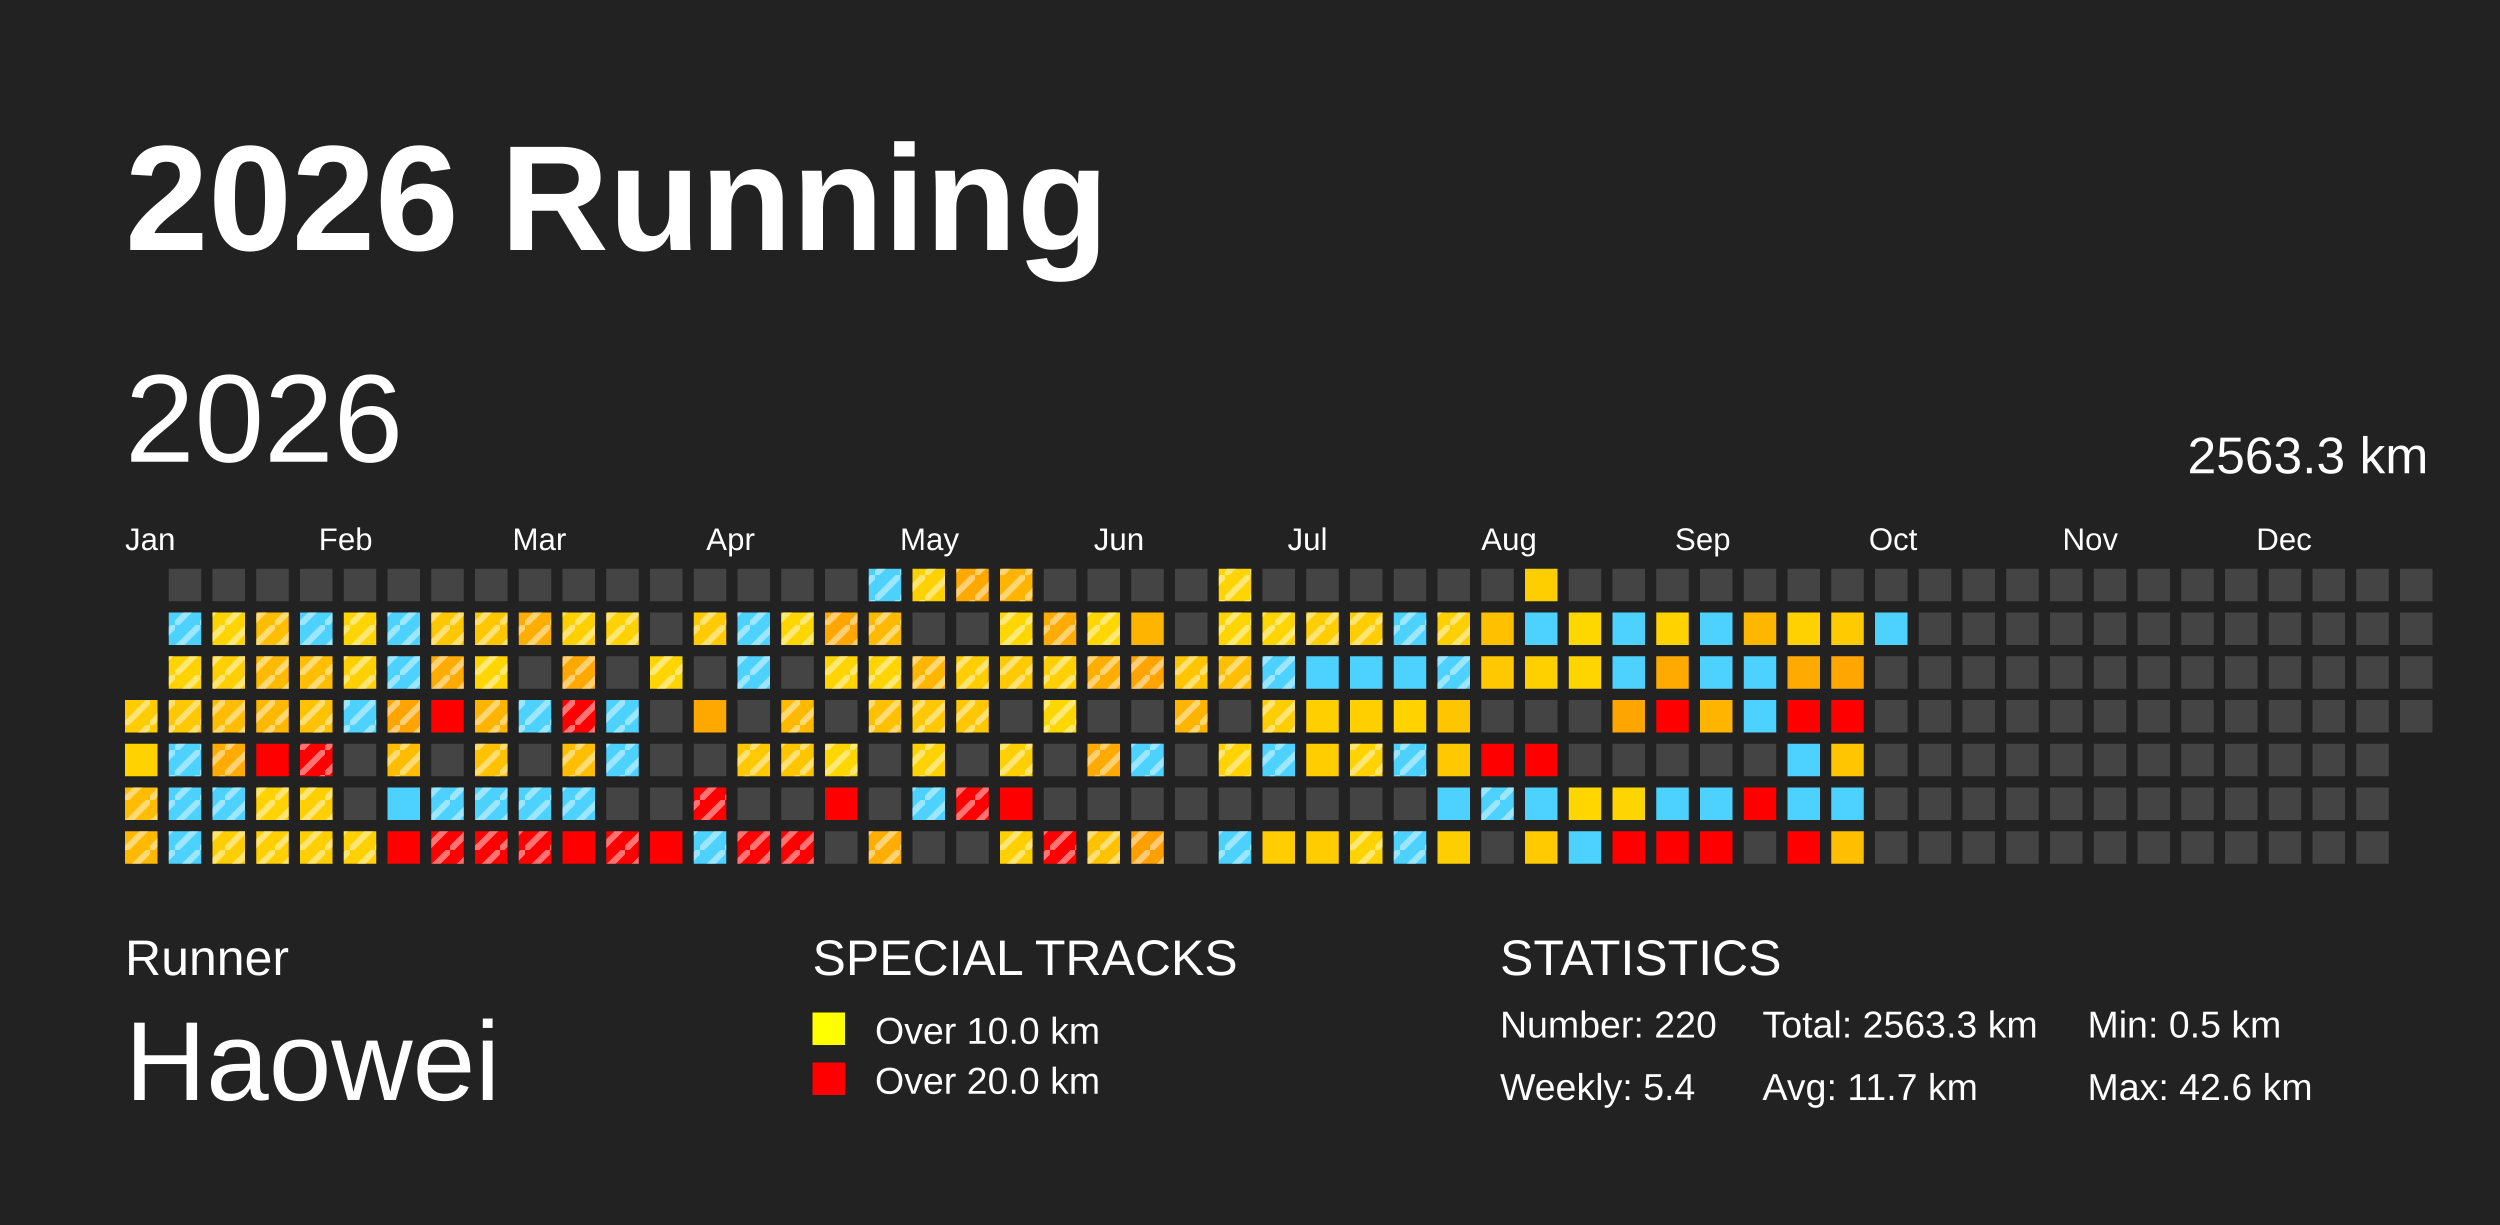
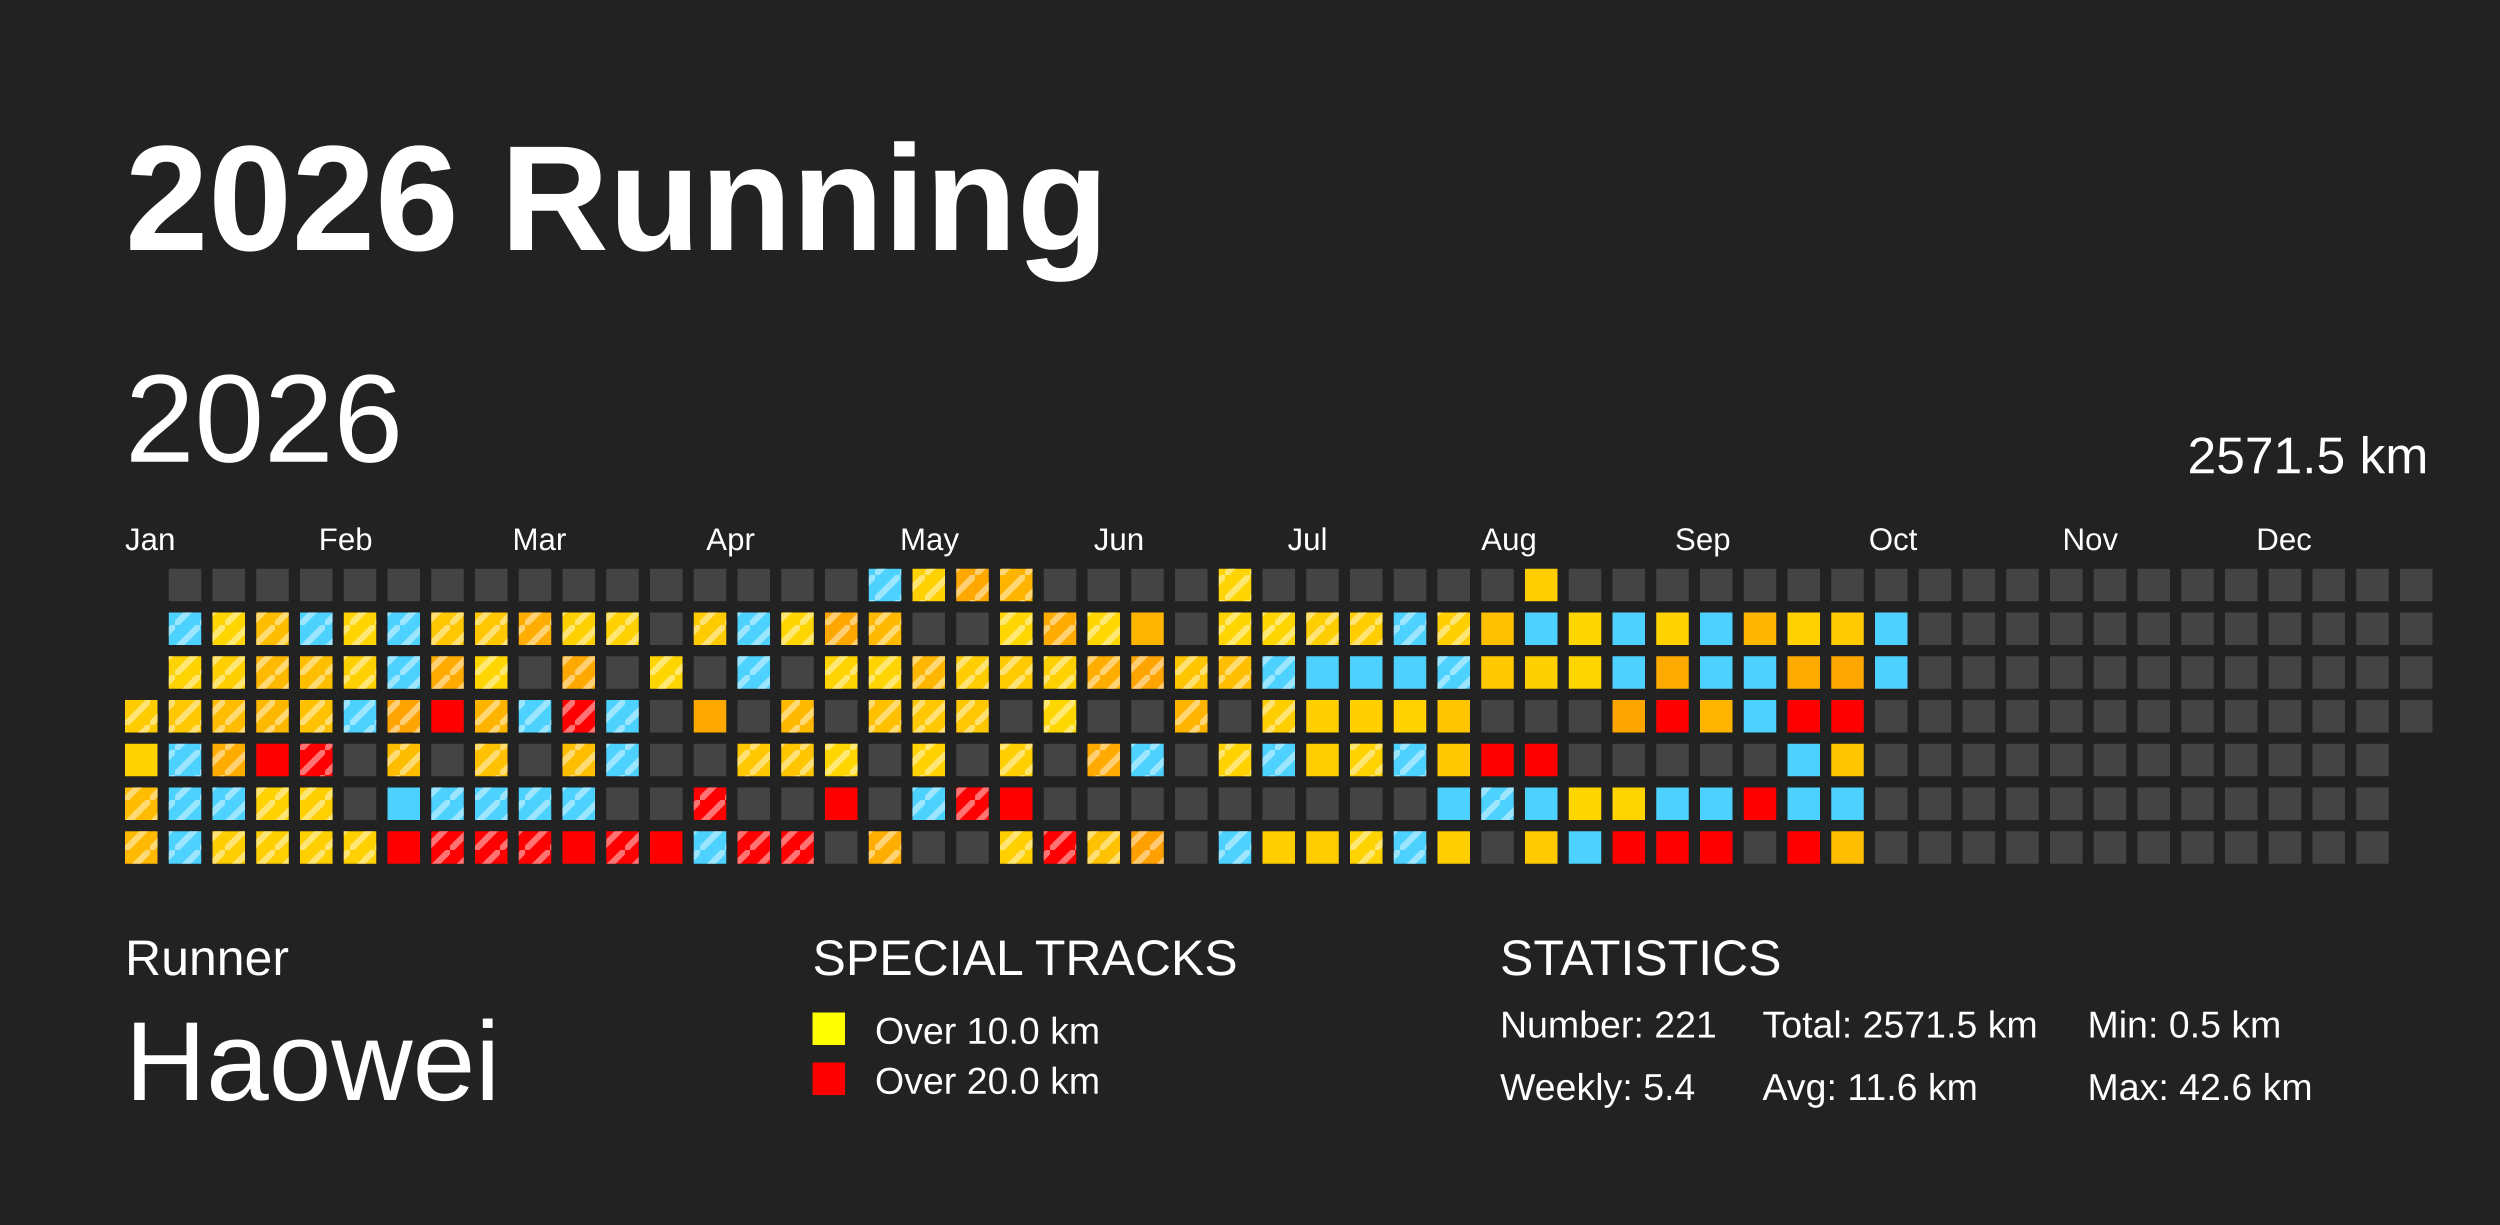
<svg xmlns="http://www.w3.org/2000/svg" baseProfile="full" height="98mm" version="1.1" viewBox="0,0,200,98" width="200mm">
  <defs>
    <pattern height="2" id="indoor-stripe" patternUnits="userSpaceOnUse" width="2">
      <line stroke="white" stroke-opacity="0.45" stroke-width="0.5" x1="0" x2="2" y1="2" y2="0" />
    </pattern>
  </defs>
  <rect fill="#222222" height="98" width="200" x="0" y="0" />
  <text fill="#FFFFFF" style="font-size:12px; font-family:Arial; font-weight:bold;" x="10" y="20">2026 Running</text>
  <text fill="#FFFFFF" style="font-size:4px; font-family:Arial" x="10" y="78">Runner</text>
  <text fill="#FFFFFF" style="font-size:9px; font-family:Arial" x="10" y="88">Haowei</text>
  <text fill="#FFFFFF" style="font-size:4px; font-family:Arial" x="65" y="78">SPECIAL TRACKS</text>
  <rect fill="yellow" height="2.6" width="2.6" x="65" y="81" />
  <text fill="#FFFFFF" style="font-size:3px; font-family:Arial" x="70" y="83.5">Over 10.0 km</text>
  <rect fill="red" height="2.6" width="2.6" x="65" y="85" />
  <text fill="#FFFFFF" style="font-size:3px; font-family:Arial" x="70" y="87.5">Over 20.0 km</text>
  <text fill="#FFFFFF" style="font-size:4px; font-family:Arial" x="120" y="78">STATISTICS</text>
-   <text fill="#FFFFFF" style="font-size:3px; font-family:Arial" x="120" y="83">Number: 220</text>
+   <text fill="#FFFFFF" style="font-size:3px; font-family:Arial" x="120" y="83">Number: 221</text>
  <text fill="#FFFFFF" style="font-size:3px; font-family:Arial" x="120" y="88">Weekly: 5.4</text>
-   <text fill="#FFFFFF" style="font-size:3px; font-family:Arial" x="141" y="83">Total: 2563.3 km</text>
-   <text fill="#FFFFFF" style="font-size:3px; font-family:Arial" x="141" y="88">Avg: 11.7 km</text>
+   <text fill="#FFFFFF" style="font-size:3px; font-family:Arial" x="141" y="83">Total: 2571.5 km</text>
+   <text fill="#FFFFFF" style="font-size:3px; font-family:Arial" x="141" y="88">Avg: 11.6 km</text>
  <text fill="#FFFFFF" style="font-size:3px; font-family:Arial" x="167" y="83">Min: 0.5 km</text>
  <text fill="#FFFFFF" style="font-size:3px; font-family:Arial" x="167" y="88">Max: 42.6 km</text>
  <text dominant-baseline="hanging" fill="#FFFFFF" style="font-size:10.0px; font-family:Arial;" x="10" y="30">2026</text>
-   <text dominant-baseline="hanging" fill="#FFFFFF" style="font-size:4.125px; font-family:Arial;" x="175" y="35">2563.3 km</text>
+   <text dominant-baseline="hanging" fill="#FFFFFF" style="font-size:4.125px; font-family:Arial;" x="175" y="35">2571.5 km</text>
  <text fill="#FFFFFF" style="font-size:2.5px; font-family:Arial" x="10.0" y="44">Jan</text>
  <text fill="#FFFFFF" style="font-size:2.5px; font-family:Arial" x="25.5" y="44">Feb</text>
  <text fill="#FFFFFF" style="font-size:2.5px; font-family:Arial" x="41.0" y="44">Mar</text>
  <text fill="#FFFFFF" style="font-size:2.5px; font-family:Arial" x="56.5" y="44">Apr</text>
  <text fill="#FFFFFF" style="font-size:2.5px; font-family:Arial" x="72.0" y="44">May</text>
  <text fill="#FFFFFF" style="font-size:2.5px; font-family:Arial" x="87.5" y="44">Jun</text>
  <text fill="#FFFFFF" style="font-size:2.5px; font-family:Arial" x="103.0" y="44">Jul</text>
  <text fill="#FFFFFF" style="font-size:2.5px; font-family:Arial" x="118.5" y="44">Aug</text>
  <text fill="#FFFFFF" style="font-size:2.5px; font-family:Arial" x="134.0" y="44">Sep</text>
  <text fill="#FFFFFF" style="font-size:2.5px; font-family:Arial" x="149.5" y="44">Oct</text>
  <text fill="#FFFFFF" style="font-size:2.5px; font-family:Arial" x="165.0" y="44">Nov</text>
  <text fill="#FFFFFF" style="font-size:2.5px; font-family:Arial" x="180.5" y="44">Dec</text>
  <rect fill="#ffcc00" height="2.6" width="2.6" x="10.0" y="56.0" />
  <rect fill="url(#indoor-stripe)" height="2.6" style="pointer-events: none;" width="2.6" x="10.0" y="56.0" />
  <rect fill="#ffd200" height="2.6" width="2.6" x="10.0" y="59.5" />
  <rect fill="#ffbc00" height="2.6" width="2.6" x="10.0" y="63.0" />
  <rect fill="url(#indoor-stripe)" height="2.6" style="pointer-events: none;" width="2.6" x="10.0" y="63.0" />
  <rect fill="#ffb900" height="2.6" width="2.6" x="10.0" y="66.5" />
  <rect fill="url(#indoor-stripe)" height="2.6" style="pointer-events: none;" width="2.6" x="10.0" y="66.5" />
  <rect fill="#444444" height="2.6" width="2.6" x="13.5" y="45.5" />
  <rect fill="#4dd2ff" height="2.6" width="2.6" x="13.5" y="49.0" />
  <rect fill="url(#indoor-stripe)" height="2.6" style="pointer-events: none;" width="2.6" x="13.5" y="49.0" />
  <rect fill="#ffd300" height="2.6" width="2.6" x="13.5" y="52.5" />
  <rect fill="url(#indoor-stripe)" height="2.6" style="pointer-events: none;" width="2.6" x="13.5" y="52.5" />
  <rect fill="#ffc800" height="2.6" width="2.6" x="13.5" y="56.0" />
  <rect fill="url(#indoor-stripe)" height="2.6" style="pointer-events: none;" width="2.6" x="13.5" y="56.0" />
  <rect fill="#4dd2ff" height="2.6" width="2.6" x="13.5" y="59.5" />
  <rect fill="url(#indoor-stripe)" height="2.6" style="pointer-events: none;" width="2.6" x="13.5" y="59.5" />
  <rect fill="#4dd2ff" height="2.6" width="2.6" x="13.5" y="63.0" />
  <rect fill="url(#indoor-stripe)" height="2.6" style="pointer-events: none;" width="2.6" x="13.5" y="63.0" />
  <rect fill="#4dd2ff" height="2.6" width="2.6" x="13.5" y="66.5" />
  <rect fill="url(#indoor-stripe)" height="2.6" style="pointer-events: none;" width="2.6" x="13.5" y="66.5" />
  <rect fill="#444444" height="2.6" width="2.6" x="17.0" y="45.5" />
  <rect fill="#ffd500" height="2.6" width="2.6" x="17.0" y="49.0" />
  <rect fill="url(#indoor-stripe)" height="2.6" style="pointer-events: none;" width="2.6" x="17.0" y="49.0" />
  <rect fill="#ffcf00" height="2.6" width="2.6" x="17.0" y="52.5" />
  <rect fill="url(#indoor-stripe)" height="2.6" style="pointer-events: none;" width="2.6" x="17.0" y="52.5" />
  <rect fill="#ffbc00" height="2.6" width="2.6" x="17.0" y="56.0" />
  <rect fill="url(#indoor-stripe)" height="2.6" style="pointer-events: none;" width="2.6" x="17.0" y="56.0" />
  <rect fill="#ffab00" height="2.6" width="2.6" x="17.0" y="59.5" />
  <rect fill="url(#indoor-stripe)" height="2.6" style="pointer-events: none;" width="2.6" x="17.0" y="59.5" />
  <rect fill="#4dd2ff" height="2.6" width="2.6" x="17.0" y="63.0" />
  <rect fill="url(#indoor-stripe)" height="2.6" style="pointer-events: none;" width="2.6" x="17.0" y="63.0" />
  <rect fill="#ffce00" height="2.6" width="2.6" x="17.0" y="66.5" />
  <rect fill="url(#indoor-stripe)" height="2.6" style="pointer-events: none;" width="2.6" x="17.0" y="66.5" />
  <rect fill="#444444" height="2.6" width="2.6" x="20.5" y="45.5" />
  <rect fill="#ffbd00" height="2.6" width="2.6" x="20.5" y="49.0" />
  <rect fill="url(#indoor-stripe)" height="2.6" style="pointer-events: none;" width="2.6" x="20.5" y="49.0" />
  <rect fill="#ffb900" height="2.6" width="2.6" x="20.5" y="52.5" />
  <rect fill="url(#indoor-stripe)" height="2.6" style="pointer-events: none;" width="2.6" x="20.5" y="52.5" />
  <rect fill="#ffb800" height="2.6" width="2.6" x="20.5" y="56.0" />
  <rect fill="url(#indoor-stripe)" height="2.6" style="pointer-events: none;" width="2.6" x="20.5" y="56.0" />
  <rect fill="red" height="2.6" width="2.6" x="20.5" y="59.5" />
  <rect fill="#ffd200" height="2.6" width="2.6" x="20.5" y="63.0" />
  <rect fill="url(#indoor-stripe)" height="2.6" style="pointer-events: none;" width="2.6" x="20.5" y="63.0" />
  <rect fill="#ffcf00" height="2.6" width="2.6" x="20.5" y="66.5" />
  <rect fill="url(#indoor-stripe)" height="2.6" style="pointer-events: none;" width="2.6" x="20.5" y="66.5" />
  <rect fill="#444444" height="2.6" width="2.6" x="24.0" y="45.5" />
  <rect fill="#4dd2ff" height="2.6" width="2.6" x="24.0" y="49.0" />
  <rect fill="url(#indoor-stripe)" height="2.6" style="pointer-events: none;" width="2.6" x="24.0" y="49.0" />
  <rect fill="#ffbf00" height="2.6" width="2.6" x="24.0" y="52.5" />
  <rect fill="url(#indoor-stripe)" height="2.6" style="pointer-events: none;" width="2.6" x="24.0" y="52.5" />
  <rect fill="#ffc200" height="2.6" width="2.6" x="24.0" y="56.0" />
  <rect fill="url(#indoor-stripe)" height="2.6" style="pointer-events: none;" width="2.6" x="24.0" y="56.0" />
  <rect fill="red" height="2.6" width="2.6" x="24.0" y="59.5" />
  <rect fill="url(#indoor-stripe)" height="2.6" style="pointer-events: none;" width="2.6" x="24.0" y="59.5" />
  <rect fill="#ffcf00" height="2.6" width="2.6" x="24.0" y="63.0" />
  <rect fill="url(#indoor-stripe)" height="2.6" style="pointer-events: none;" width="2.6" x="24.0" y="63.0" />
  <rect fill="#ffcf00" height="2.6" width="2.6" x="24.0" y="66.5" />
  <rect fill="url(#indoor-stripe)" height="2.6" style="pointer-events: none;" width="2.6" x="24.0" y="66.5" />
  <rect fill="#444444" height="2.6" width="2.6" x="27.5" y="45.5" />
  <rect fill="#ffd400" height="2.6" width="2.6" x="27.5" y="49.0" />
  <rect fill="url(#indoor-stripe)" height="2.6" style="pointer-events: none;" width="2.6" x="27.5" y="49.0" />
  <rect fill="#ffd000" height="2.6" width="2.6" x="27.5" y="52.5" />
  <rect fill="url(#indoor-stripe)" height="2.6" style="pointer-events: none;" width="2.6" x="27.5" y="52.5" />
  <rect fill="#4dd2ff" height="2.6" width="2.6" x="27.5" y="56.0" />
  <rect fill="url(#indoor-stripe)" height="2.6" style="pointer-events: none;" width="2.6" x="27.5" y="56.0" />
  <rect fill="#444444" height="2.6" width="2.6" x="27.5" y="59.5" />
  <rect fill="#444444" height="2.6" width="2.6" x="27.5" y="63.0" />
  <rect fill="#ffd100" height="2.6" width="2.6" x="27.5" y="66.5" />
  <rect fill="url(#indoor-stripe)" height="2.6" style="pointer-events: none;" width="2.6" x="27.5" y="66.5" />
  <rect fill="#444444" height="2.6" width="2.6" x="31.0" y="45.5" />
  <rect fill="#4dd2ff" height="2.6" width="2.6" x="31.0" y="49.0" />
  <rect fill="url(#indoor-stripe)" height="2.6" style="pointer-events: none;" width="2.6" x="31.0" y="49.0" />
  <rect fill="#4dd2ff" height="2.6" width="2.6" x="31.0" y="52.5" />
  <rect fill="url(#indoor-stripe)" height="2.6" style="pointer-events: none;" width="2.6" x="31.0" y="52.5" />
  <rect fill="#ffa400" height="2.6" width="2.6" x="31.0" y="56.0" />
  <rect fill="url(#indoor-stripe)" height="2.6" style="pointer-events: none;" width="2.6" x="31.0" y="56.0" />
  <rect fill="#ffbd00" height="2.6" width="2.6" x="31.0" y="59.5" />
  <rect fill="url(#indoor-stripe)" height="2.6" style="pointer-events: none;" width="2.6" x="31.0" y="59.5" />
  <rect fill="#4dd2ff" height="2.6" width="2.6" x="31.0" y="63.0" />
  <rect fill="red" height="2.6" width="2.6" x="31.0" y="66.5" />
  <rect fill="#444444" height="2.6" width="2.6" x="34.5" y="45.5" />
  <rect fill="#ffc700" height="2.6" width="2.6" x="34.5" y="49.0" />
  <rect fill="url(#indoor-stripe)" height="2.6" style="pointer-events: none;" width="2.6" x="34.5" y="49.0" />
  <rect fill="#ffab00" height="2.6" width="2.6" x="34.5" y="52.5" />
  <rect fill="url(#indoor-stripe)" height="2.6" style="pointer-events: none;" width="2.6" x="34.5" y="52.5" />
  <rect fill="red" height="2.6" width="2.6" x="34.5" y="56.0" />
  <rect fill="#444444" height="2.6" width="2.6" x="34.5" y="59.5" />
  <rect fill="#4dd2ff" height="2.6" width="2.6" x="34.5" y="63.0" />
  <rect fill="url(#indoor-stripe)" height="2.6" style="pointer-events: none;" width="2.6" x="34.5" y="63.0" />
  <rect fill="red" height="2.6" width="2.6" x="34.5" y="66.5" />
  <rect fill="url(#indoor-stripe)" height="2.6" style="pointer-events: none;" width="2.6" x="34.5" y="66.5" />
  <rect fill="#444444" height="2.6" width="2.6" x="38.0" y="45.5" />
  <rect fill="#ffc700" height="2.6" width="2.6" x="38.0" y="49.0" />
  <rect fill="url(#indoor-stripe)" height="2.6" style="pointer-events: none;" width="2.6" x="38.0" y="49.0" />
  <rect fill="#ffd600" height="2.6" width="2.6" x="38.0" y="52.5" />
  <rect fill="url(#indoor-stripe)" height="2.6" style="pointer-events: none;" width="2.6" x="38.0" y="52.5" />
  <rect fill="#ffb400" height="2.6" width="2.6" x="38.0" y="56.0" />
  <rect fill="url(#indoor-stripe)" height="2.6" style="pointer-events: none;" width="2.6" x="38.0" y="56.0" />
  <rect fill="#ffc100" height="2.6" width="2.6" x="38.0" y="59.5" />
  <rect fill="url(#indoor-stripe)" height="2.6" style="pointer-events: none;" width="2.6" x="38.0" y="59.5" />
  <rect fill="#4dd2ff" height="2.6" width="2.6" x="38.0" y="63.0" />
  <rect fill="url(#indoor-stripe)" height="2.6" style="pointer-events: none;" width="2.6" x="38.0" y="63.0" />
  <rect fill="red" height="2.6" width="2.6" x="38.0" y="66.5" />
  <rect fill="url(#indoor-stripe)" height="2.6" style="pointer-events: none;" width="2.6" x="38.0" y="66.5" />
  <rect fill="#444444" height="2.6" width="2.6" x="41.5" y="45.5" />
  <rect fill="#ffad00" height="2.6" width="2.6" x="41.5" y="49.0" />
  <rect fill="url(#indoor-stripe)" height="2.6" style="pointer-events: none;" width="2.6" x="41.5" y="49.0" />
  <rect fill="#444444" height="2.6" width="2.6" x="41.5" y="52.5" />
  <rect fill="#4dd2ff" height="2.6" width="2.6" x="41.5" y="56.0" />
  <rect fill="url(#indoor-stripe)" height="2.6" style="pointer-events: none;" width="2.6" x="41.5" y="56.0" />
  <rect fill="#444444" height="2.6" width="2.6" x="41.5" y="59.5" />
  <rect fill="#4dd2ff" height="2.6" width="2.6" x="41.5" y="63.0" />
  <rect fill="url(#indoor-stripe)" height="2.6" style="pointer-events: none;" width="2.6" x="41.5" y="63.0" />
  <rect fill="red" height="2.6" width="2.6" x="41.5" y="66.5" />
  <rect fill="url(#indoor-stripe)" height="2.6" style="pointer-events: none;" width="2.6" x="41.5" y="66.5" />
  <rect fill="#444444" height="2.6" width="2.6" x="45.0" y="45.5" />
  <rect fill="#ffd000" height="2.6" width="2.6" x="45.0" y="49.0" />
  <rect fill="url(#indoor-stripe)" height="2.6" style="pointer-events: none;" width="2.6" x="45.0" y="49.0" />
  <rect fill="#ffa900" height="2.6" width="2.6" x="45.0" y="52.5" />
  <rect fill="url(#indoor-stripe)" height="2.6" style="pointer-events: none;" width="2.6" x="45.0" y="52.5" />
  <rect fill="red" height="2.6" width="2.6" x="45.0" y="56.0" />
  <rect fill="url(#indoor-stripe)" height="2.6" style="pointer-events: none;" width="2.6" x="45.0" y="56.0" />
  <rect fill="#ffbf00" height="2.6" width="2.6" x="45.0" y="59.5" />
  <rect fill="url(#indoor-stripe)" height="2.6" style="pointer-events: none;" width="2.6" x="45.0" y="59.5" />
  <rect fill="#4dd2ff" height="2.6" width="2.6" x="45.0" y="63.0" />
  <rect fill="url(#indoor-stripe)" height="2.6" style="pointer-events: none;" width="2.6" x="45.0" y="63.0" />
  <rect fill="red" height="2.6" width="2.6" x="45.0" y="66.5" />
  <rect fill="#444444" height="2.6" width="2.6" x="48.5" y="45.5" />
  <rect fill="#ffd100" height="2.6" width="2.6" x="48.5" y="49.0" />
  <rect fill="url(#indoor-stripe)" height="2.6" style="pointer-events: none;" width="2.6" x="48.5" y="49.0" />
  <rect fill="#444444" height="2.6" width="2.6" x="48.5" y="52.5" />
  <rect fill="#4dd2ff" height="2.6" width="2.6" x="48.5" y="56.0" />
  <rect fill="url(#indoor-stripe)" height="2.6" style="pointer-events: none;" width="2.6" x="48.5" y="56.0" />
  <rect fill="#4dd2ff" height="2.6" width="2.6" x="48.5" y="59.5" />
  <rect fill="url(#indoor-stripe)" height="2.6" style="pointer-events: none;" width="2.6" x="48.5" y="59.5" />
  <rect fill="#444444" height="2.6" width="2.6" x="48.5" y="63.0" />
  <rect fill="red" height="2.6" width="2.6" x="48.5" y="66.5" />
  <rect fill="url(#indoor-stripe)" height="2.6" style="pointer-events: none;" width="2.6" x="48.5" y="66.5" />
  <rect fill="#444444" height="2.6" width="2.6" x="52.0" y="45.5" />
  <rect fill="#444444" height="2.6" width="2.6" x="52.0" y="49.0" />
  <rect fill="#ffd500" height="2.6" width="2.6" x="52.0" y="52.5" />
  <rect fill="url(#indoor-stripe)" height="2.6" style="pointer-events: none;" width="2.6" x="52.0" y="52.5" />
  <rect fill="#444444" height="2.6" width="2.6" x="52.0" y="56.0" />
  <rect fill="#444444" height="2.6" width="2.6" x="52.0" y="59.5" />
  <rect fill="#444444" height="2.6" width="2.6" x="52.0" y="63.0" />
  <rect fill="red" height="2.6" width="2.6" x="52.0" y="66.5" />
  <rect fill="#444444" height="2.6" width="2.6" x="55.5" y="45.5" />
  <rect fill="#ffcb00" height="2.6" width="2.6" x="55.5" y="49.0" />
  <rect fill="url(#indoor-stripe)" height="2.6" style="pointer-events: none;" width="2.6" x="55.5" y="49.0" />
  <rect fill="#444444" height="2.6" width="2.6" x="55.5" y="52.5" />
  <rect fill="#ffa900" height="2.6" width="2.6" x="55.5" y="56.0" />
  <rect fill="#444444" height="2.6" width="2.6" x="55.5" y="59.5" />
  <rect fill="red" height="2.6" width="2.6" x="55.5" y="63.0" />
  <rect fill="url(#indoor-stripe)" height="2.6" style="pointer-events: none;" width="2.6" x="55.5" y="63.0" />
  <rect fill="#4dd2ff" height="2.6" width="2.6" x="55.5" y="66.5" />
  <rect fill="url(#indoor-stripe)" height="2.6" style="pointer-events: none;" width="2.6" x="55.5" y="66.5" />
  <rect fill="#444444" height="2.6" width="2.6" x="59.0" y="45.5" />
  <rect fill="#4dd2ff" height="2.6" width="2.6" x="59.0" y="49.0" />
  <rect fill="url(#indoor-stripe)" height="2.6" style="pointer-events: none;" width="2.6" x="59.0" y="49.0" />
  <rect fill="#4dd2ff" height="2.6" width="2.6" x="59.0" y="52.5" />
  <rect fill="url(#indoor-stripe)" height="2.6" style="pointer-events: none;" width="2.6" x="59.0" y="52.5" />
  <rect fill="#444444" height="2.6" width="2.6" x="59.0" y="56.0" />
  <rect fill="#ffc800" height="2.6" width="2.6" x="59.0" y="59.5" />
  <rect fill="url(#indoor-stripe)" height="2.6" style="pointer-events: none;" width="2.6" x="59.0" y="59.5" />
  <rect fill="#444444" height="2.6" width="2.6" x="59.0" y="63.0" />
  <rect fill="red" height="2.6" width="2.6" x="59.0" y="66.5" />
  <rect fill="url(#indoor-stripe)" height="2.6" style="pointer-events: none;" width="2.6" x="59.0" y="66.5" />
  <rect fill="#444444" height="2.6" width="2.6" x="62.5" y="45.5" />
  <rect fill="#ffd600" height="2.6" width="2.6" x="62.5" y="49.0" />
  <rect fill="url(#indoor-stripe)" height="2.6" style="pointer-events: none;" width="2.6" x="62.5" y="49.0" />
  <rect fill="#444444" height="2.6" width="2.6" x="62.5" y="52.5" />
  <rect fill="#ffba00" height="2.6" width="2.6" x="62.5" y="56.0" />
  <rect fill="url(#indoor-stripe)" height="2.6" style="pointer-events: none;" width="2.6" x="62.5" y="56.0" />
  <rect fill="#ffc600" height="2.6" width="2.6" x="62.5" y="59.5" />
  <rect fill="url(#indoor-stripe)" height="2.6" style="pointer-events: none;" width="2.6" x="62.5" y="59.5" />
  <rect fill="#444444" height="2.6" width="2.6" x="62.5" y="63.0" />
  <rect fill="red" height="2.6" width="2.6" x="62.5" y="66.5" />
  <rect fill="url(#indoor-stripe)" height="2.6" style="pointer-events: none;" width="2.6" x="62.5" y="66.5" />
  <rect fill="#444444" height="2.6" width="2.6" x="66.0" y="45.5" />
  <rect fill="#ffa600" height="2.6" width="2.6" x="66.0" y="49.0" />
  <rect fill="url(#indoor-stripe)" height="2.6" style="pointer-events: none;" width="2.6" x="66.0" y="49.0" />
  <rect fill="#ffd400" height="2.6" width="2.6" x="66.0" y="52.5" />
  <rect fill="url(#indoor-stripe)" height="2.6" style="pointer-events: none;" width="2.6" x="66.0" y="52.5" />
  <rect fill="#444444" height="2.6" width="2.6" x="66.0" y="56.0" />
  <rect fill="#ffd600" height="2.6" width="2.6" x="66.0" y="59.5" />
  <rect fill="url(#indoor-stripe)" height="2.6" style="pointer-events: none;" width="2.6" x="66.0" y="59.5" />
  <rect fill="red" height="2.6" width="2.6" x="66.0" y="63.0" />
  <rect fill="#444444" height="2.6" width="2.6" x="66.0" y="66.5" />
  <rect fill="#4dd2ff" height="2.6" width="2.6" x="69.5" y="45.5" />
  <rect fill="url(#indoor-stripe)" height="2.6" style="pointer-events: none;" width="2.6" x="69.5" y="45.5" />
  <rect fill="#ffb900" height="2.6" width="2.6" x="69.5" y="49.0" />
  <rect fill="url(#indoor-stripe)" height="2.6" style="pointer-events: none;" width="2.6" x="69.5" y="49.0" />
  <rect fill="#ffd400" height="2.6" width="2.6" x="69.5" y="52.5" />
  <rect fill="url(#indoor-stripe)" height="2.6" style="pointer-events: none;" width="2.6" x="69.5" y="52.5" />
  <rect fill="#ffc000" height="2.6" width="2.6" x="69.5" y="56.0" />
  <rect fill="url(#indoor-stripe)" height="2.6" style="pointer-events: none;" width="2.6" x="69.5" y="56.0" />
  <rect fill="#444444" height="2.6" width="2.6" x="69.5" y="59.5" />
  <rect fill="#444444" height="2.6" width="2.6" x="69.5" y="63.0" />
  <rect fill="#ffad00" height="2.6" width="2.6" x="69.5" y="66.5" />
  <rect fill="url(#indoor-stripe)" height="2.6" style="pointer-events: none;" width="2.6" x="69.5" y="66.5" />
  <rect fill="#ffd100" height="2.6" width="2.6" x="73.0" y="45.5" />
  <rect fill="url(#indoor-stripe)" height="2.6" style="pointer-events: none;" width="2.6" x="73.0" y="45.5" />
  <rect fill="#444444" height="2.6" width="2.6" x="73.0" y="49.0" />
  <rect fill="#ffb600" height="2.6" width="2.6" x="73.0" y="52.5" />
  <rect fill="url(#indoor-stripe)" height="2.6" style="pointer-events: none;" width="2.6" x="73.0" y="52.5" />
  <rect fill="#ffc800" height="2.6" width="2.6" x="73.0" y="56.0" />
  <rect fill="url(#indoor-stripe)" height="2.6" style="pointer-events: none;" width="2.6" x="73.0" y="56.0" />
  <rect fill="#ffd200" height="2.6" width="2.6" x="73.0" y="59.5" />
  <rect fill="url(#indoor-stripe)" height="2.6" style="pointer-events: none;" width="2.6" x="73.0" y="59.5" />
  <rect fill="#4dd2ff" height="2.6" width="2.6" x="73.0" y="63.0" />
  <rect fill="url(#indoor-stripe)" height="2.6" style="pointer-events: none;" width="2.6" x="73.0" y="63.0" />
  <rect fill="#444444" height="2.6" width="2.6" x="73.0" y="66.5" />
  <rect fill="#ffa900" height="2.6" width="2.6" x="76.5" y="45.5" />
  <rect fill="url(#indoor-stripe)" height="2.6" style="pointer-events: none;" width="2.6" x="76.5" y="45.5" />
  <rect fill="#444444" height="2.6" width="2.6" x="76.5" y="49.0" />
  <rect fill="#ffcd00" height="2.6" width="2.6" x="76.5" y="52.5" />
  <rect fill="url(#indoor-stripe)" height="2.6" style="pointer-events: none;" width="2.6" x="76.5" y="52.5" />
  <rect fill="#ffc700" height="2.6" width="2.6" x="76.5" y="56.0" />
  <rect fill="url(#indoor-stripe)" height="2.6" style="pointer-events: none;" width="2.6" x="76.5" y="56.0" />
  <rect fill="#444444" height="2.6" width="2.6" x="76.5" y="59.5" />
  <rect fill="red" height="2.6" width="2.6" x="76.5" y="63.0" />
  <rect fill="url(#indoor-stripe)" height="2.6" style="pointer-events: none;" width="2.6" x="76.5" y="63.0" />
  <rect fill="#444444" height="2.6" width="2.6" x="76.5" y="66.5" />
  <rect fill="#ffb400" height="2.6" width="2.6" x="80.0" y="45.5" />
  <rect fill="url(#indoor-stripe)" height="2.6" style="pointer-events: none;" width="2.6" x="80.0" y="45.5" />
  <rect fill="#ffd600" height="2.6" width="2.6" x="80.0" y="49.0" />
  <rect fill="url(#indoor-stripe)" height="2.6" style="pointer-events: none;" width="2.6" x="80.0" y="49.0" />
  <rect fill="#ffcb00" height="2.6" width="2.6" x="80.0" y="52.5" />
  <rect fill="url(#indoor-stripe)" height="2.6" style="pointer-events: none;" width="2.6" x="80.0" y="52.5" />
  <rect fill="#444444" height="2.6" width="2.6" x="80.0" y="56.0" />
  <rect fill="#ffcf00" height="2.6" width="2.6" x="80.0" y="59.5" />
  <rect fill="url(#indoor-stripe)" height="2.6" style="pointer-events: none;" width="2.6" x="80.0" y="59.5" />
  <rect fill="red" height="2.6" width="2.6" x="80.0" y="63.0" />
  <rect fill="#ffcf00" height="2.6" width="2.6" x="80.0" y="66.5" />
  <rect fill="url(#indoor-stripe)" height="2.6" style="pointer-events: none;" width="2.6" x="80.0" y="66.5" />
  <rect fill="#444444" height="2.6" width="2.6" x="83.5" y="45.5" />
  <rect fill="#ffab00" height="2.6" width="2.6" x="83.5" y="49.0" />
  <rect fill="url(#indoor-stripe)" height="2.6" style="pointer-events: none;" width="2.6" x="83.5" y="49.0" />
  <rect fill="#ffd000" height="2.6" width="2.6" x="83.5" y="52.5" />
  <rect fill="url(#indoor-stripe)" height="2.6" style="pointer-events: none;" width="2.6" x="83.5" y="52.5" />
  <rect fill="#ffd700" height="2.6" width="2.6" x="83.5" y="56.0" />
  <rect fill="url(#indoor-stripe)" height="2.6" style="pointer-events: none;" width="2.6" x="83.5" y="56.0" />
  <rect fill="#444444" height="2.6" width="2.6" x="83.5" y="59.5" />
  <rect fill="#444444" height="2.6" width="2.6" x="83.5" y="63.0" />
  <rect fill="red" height="2.6" width="2.6" x="83.5" y="66.5" />
  <rect fill="url(#indoor-stripe)" height="2.6" style="pointer-events: none;" width="2.6" x="83.5" y="66.5" />
  <rect fill="#444444" height="2.6" width="2.6" x="87.0" y="45.5" />
  <rect fill="#ffd600" height="2.6" width="2.6" x="87.0" y="49.0" />
  <rect fill="url(#indoor-stripe)" height="2.6" style="pointer-events: none;" width="2.6" x="87.0" y="49.0" />
  <rect fill="#ffae00" height="2.6" width="2.6" x="87.0" y="52.5" />
  <rect fill="url(#indoor-stripe)" height="2.6" style="pointer-events: none;" width="2.6" x="87.0" y="52.5" />
  <rect fill="#444444" height="2.6" width="2.6" x="87.0" y="56.0" />
  <rect fill="#ffaa00" height="2.6" width="2.6" x="87.0" y="59.5" />
  <rect fill="url(#indoor-stripe)" height="2.6" style="pointer-events: none;" width="2.6" x="87.0" y="59.5" />
  <rect fill="#444444" height="2.6" width="2.6" x="87.0" y="63.0" />
  <rect fill="#ffc200" height="2.6" width="2.6" x="87.0" y="66.5" />
  <rect fill="url(#indoor-stripe)" height="2.6" style="pointer-events: none;" width="2.6" x="87.0" y="66.5" />
  <rect fill="#444444" height="2.6" width="2.6" x="90.5" y="45.5" />
  <rect fill="#ffb500" height="2.6" width="2.6" x="90.5" y="49.0" />
  <rect fill="#ffa400" height="2.6" width="2.6" x="90.5" y="52.5" />
  <rect fill="url(#indoor-stripe)" height="2.6" style="pointer-events: none;" width="2.6" x="90.5" y="52.5" />
  <rect fill="#444444" height="2.6" width="2.6" x="90.5" y="56.0" />
  <rect fill="#4dd2ff" height="2.6" width="2.6" x="90.5" y="59.5" />
  <rect fill="url(#indoor-stripe)" height="2.6" style="pointer-events: none;" width="2.6" x="90.5" y="59.5" />
  <rect fill="#444444" height="2.6" width="2.6" x="90.5" y="63.0" />
  <rect fill="#ff9f00" height="2.6" width="2.6" x="90.5" y="66.5" />
  <rect fill="url(#indoor-stripe)" height="2.6" style="pointer-events: none;" width="2.6" x="90.5" y="66.5" />
  <rect fill="#444444" height="2.6" width="2.6" x="94.0" y="45.5" />
  <rect fill="#444444" height="2.6" width="2.6" x="94.0" y="49.0" />
  <rect fill="#ffc600" height="2.6" width="2.6" x="94.0" y="52.5" />
  <rect fill="url(#indoor-stripe)" height="2.6" style="pointer-events: none;" width="2.6" x="94.0" y="52.5" />
  <rect fill="#ffb400" height="2.6" width="2.6" x="94.0" y="56.0" />
  <rect fill="url(#indoor-stripe)" height="2.6" style="pointer-events: none;" width="2.6" x="94.0" y="56.0" />
  <rect fill="#444444" height="2.6" width="2.6" x="94.0" y="59.5" />
  <rect fill="#444444" height="2.6" width="2.6" x="94.0" y="63.0" />
  <rect fill="#444444" height="2.6" width="2.6" x="94.0" y="66.5" />
  <rect fill="#ffd400" height="2.6" width="2.6" x="97.5" y="45.5" />
  <rect fill="url(#indoor-stripe)" height="2.6" style="pointer-events: none;" width="2.6" x="97.5" y="45.5" />
  <rect fill="#ffd500" height="2.6" width="2.6" x="97.5" y="49.0" />
  <rect fill="url(#indoor-stripe)" height="2.6" style="pointer-events: none;" width="2.6" x="97.5" y="49.0" />
  <rect fill="#ffbf00" height="2.6" width="2.6" x="97.5" y="52.5" />
  <rect fill="url(#indoor-stripe)" height="2.6" style="pointer-events: none;" width="2.6" x="97.5" y="52.5" />
  <rect fill="#444444" height="2.6" width="2.6" x="97.5" y="56.0" />
  <rect fill="#ffd200" height="2.6" width="2.6" x="97.5" y="59.5" />
  <rect fill="url(#indoor-stripe)" height="2.6" style="pointer-events: none;" width="2.6" x="97.5" y="59.5" />
  <rect fill="#444444" height="2.6" width="2.6" x="97.5" y="63.0" />
  <rect fill="#4dd2ff" height="2.6" width="2.6" x="97.5" y="66.5" />
  <rect fill="url(#indoor-stripe)" height="2.6" style="pointer-events: none;" width="2.6" x="97.5" y="66.5" />
  <rect fill="#444444" height="2.6" width="2.6" x="101.0" y="45.5" />
  <rect fill="#ffd500" height="2.6" width="2.6" x="101.0" y="49.0" />
  <rect fill="url(#indoor-stripe)" height="2.6" style="pointer-events: none;" width="2.6" x="101.0" y="49.0" />
  <rect fill="#4dd2ff" height="2.6" width="2.6" x="101.0" y="52.5" />
  <rect fill="url(#indoor-stripe)" height="2.6" style="pointer-events: none;" width="2.6" x="101.0" y="52.5" />
  <rect fill="#ffce00" height="2.6" width="2.6" x="101.0" y="56.0" />
  <rect fill="url(#indoor-stripe)" height="2.6" style="pointer-events: none;" width="2.6" x="101.0" y="56.0" />
  <rect fill="#4dd2ff" height="2.6" width="2.6" x="101.0" y="59.5" />
  <rect fill="url(#indoor-stripe)" height="2.6" style="pointer-events: none;" width="2.6" x="101.0" y="59.5" />
  <rect fill="#444444" height="2.6" width="2.6" x="101.0" y="63.0" />
  <rect fill="#ffcd00" height="2.6" width="2.6" x="101.0" y="66.5" />
  <rect fill="#444444" height="2.6" width="2.6" x="104.5" y="45.5" />
  <rect fill="#ffce00" height="2.6" width="2.6" x="104.5" y="49.0" />
  <rect fill="url(#indoor-stripe)" height="2.6" style="pointer-events: none;" width="2.6" x="104.5" y="49.0" />
  <rect fill="#4dd2ff" height="2.6" width="2.6" x="104.5" y="52.5" />
  <rect fill="#ffcf00" height="2.6" width="2.6" x="104.5" y="56.0" />
  <rect fill="#ffcd00" height="2.6" width="2.6" x="104.5" y="59.5" />
  <rect fill="#444444" height="2.6" width="2.6" x="104.5" y="63.0" />
  <rect fill="#ffcc00" height="2.6" width="2.6" x="104.5" y="66.5" />
  <rect fill="#444444" height="2.6" width="2.6" x="108.0" y="45.5" />
  <rect fill="#ffcd00" height="2.6" width="2.6" x="108.0" y="49.0" />
  <rect fill="url(#indoor-stripe)" height="2.6" style="pointer-events: none;" width="2.6" x="108.0" y="49.0" />
  <rect fill="#4dd2ff" height="2.6" width="2.6" x="108.0" y="52.5" />
  <rect fill="#ffcf00" height="2.6" width="2.6" x="108.0" y="56.0" />
  <rect fill="#ffd200" height="2.6" width="2.6" x="108.0" y="59.5" />
  <rect fill="url(#indoor-stripe)" height="2.6" style="pointer-events: none;" width="2.6" x="108.0" y="59.5" />
  <rect fill="#444444" height="2.6" width="2.6" x="108.0" y="63.0" />
  <rect fill="#ffd300" height="2.6" width="2.6" x="108.0" y="66.5" />
  <rect fill="url(#indoor-stripe)" height="2.6" style="pointer-events: none;" width="2.6" x="108.0" y="66.5" />
  <rect fill="#444444" height="2.6" width="2.6" x="111.5" y="45.5" />
  <rect fill="#4dd2ff" height="2.6" width="2.6" x="111.5" y="49.0" />
  <rect fill="url(#indoor-stripe)" height="2.6" style="pointer-events: none;" width="2.6" x="111.5" y="49.0" />
  <rect fill="#4dd2ff" height="2.6" width="2.6" x="111.5" y="52.5" />
  <rect fill="#ffd200" height="2.6" width="2.6" x="111.5" y="56.0" />
  <rect fill="#4dd2ff" height="2.6" width="2.6" x="111.5" y="59.5" />
  <rect fill="url(#indoor-stripe)" height="2.6" style="pointer-events: none;" width="2.6" x="111.5" y="59.5" />
  <rect fill="#444444" height="2.6" width="2.6" x="111.5" y="63.0" />
  <rect fill="#4dd2ff" height="2.6" width="2.6" x="111.5" y="66.5" />
  <rect fill="url(#indoor-stripe)" height="2.6" style="pointer-events: none;" width="2.6" x="111.5" y="66.5" />
  <rect fill="#444444" height="2.6" width="2.6" x="115.0" y="45.5" />
  <rect fill="#ffcf00" height="2.6" width="2.6" x="115.0" y="49.0" />
  <rect fill="url(#indoor-stripe)" height="2.6" style="pointer-events: none;" width="2.6" x="115.0" y="49.0" />
  <rect fill="#4dd2ff" height="2.6" width="2.6" x="115.0" y="52.5" />
  <rect fill="url(#indoor-stripe)" height="2.6" style="pointer-events: none;" width="2.6" x="115.0" y="52.5" />
  <rect fill="#ffc600" height="2.6" width="2.6" x="115.0" y="56.0" />
  <rect fill="#ffc800" height="2.6" width="2.6" x="115.0" y="59.5" />
  <rect fill="#4dd2ff" height="2.6" width="2.6" x="115.0" y="63.0" />
  <rect fill="#ffce00" height="2.6" width="2.6" x="115.0" y="66.5" />
  <rect fill="#444444" height="2.6" width="2.6" x="118.5" y="45.5" />
  <rect fill="#ffc000" height="2.6" width="2.6" x="118.5" y="49.0" />
  <rect fill="#ffc800" height="2.6" width="2.6" x="118.5" y="52.5" />
  <rect fill="#444444" height="2.6" width="2.6" x="118.5" y="56.0" />
  <rect fill="red" height="2.6" width="2.6" x="118.5" y="59.5" />
  <rect fill="#4dd2ff" height="2.6" width="2.6" x="118.5" y="63.0" />
  <rect fill="url(#indoor-stripe)" height="2.6" style="pointer-events: none;" width="2.6" x="118.5" y="63.0" />
  <rect fill="#444444" height="2.6" width="2.6" x="118.5" y="66.5" />
  <rect fill="#ffce00" height="2.6" width="2.6" x="122.0" y="45.5" />
  <rect fill="#4dd2ff" height="2.6" width="2.6" x="122.0" y="49.0" />
  <rect fill="#ffd000" height="2.6" width="2.6" x="122.0" y="52.5" />
  <rect fill="#444444" height="2.6" width="2.6" x="122.0" y="56.0" />
  <rect fill="red" height="2.6" width="2.6" x="122.0" y="59.5" />
  <rect fill="#4dd2ff" height="2.6" width="2.6" x="122.0" y="63.0" />
  <rect fill="#ffcb00" height="2.6" width="2.6" x="122.0" y="66.5" />
  <rect fill="#444444" height="2.6" width="2.6" x="125.5" y="45.5" />
  <rect fill="#ffd700" height="2.6" width="2.6" x="125.5" y="49.0" />
  <rect fill="#ffd500" height="2.6" width="2.6" x="125.5" y="52.5" />
  <rect fill="#444444" height="2.6" width="2.6" x="125.5" y="56.0" />
  <rect fill="#444444" height="2.6" width="2.6" x="125.5" y="59.5" />
  <rect fill="#ffd600" height="2.6" width="2.6" x="125.5" y="63.0" />
  <rect fill="#4dd2ff" height="2.6" width="2.6" x="125.5" y="66.5" />
  <rect fill="#444444" height="2.6" width="2.6" x="129.0" y="45.5" />
  <rect fill="#4dd2ff" height="2.6" width="2.6" x="129.0" y="49.0" />
  <rect fill="#4dd2ff" height="2.6" width="2.6" x="129.0" y="52.5" />
  <rect fill="#ffa500" height="2.6" width="2.6" x="129.0" y="56.0" />
  <rect fill="#444444" height="2.6" width="2.6" x="129.0" y="59.5" />
  <rect fill="#ffd500" height="2.6" width="2.6" x="129.0" y="63.0" />
  <rect fill="red" height="2.6" width="2.6" x="129.0" y="66.5" />
  <rect fill="#444444" height="2.6" width="2.6" x="132.5" y="45.5" />
  <rect fill="#ffd200" height="2.6" width="2.6" x="132.5" y="49.0" />
  <rect fill="#ffaa00" height="2.6" width="2.6" x="132.5" y="52.5" />
  <rect fill="red" height="2.6" width="2.6" x="132.5" y="56.0" />
  <rect fill="#444444" height="2.6" width="2.6" x="132.5" y="59.5" />
  <rect fill="#4dd2ff" height="2.6" width="2.6" x="132.5" y="63.0" />
  <rect fill="red" height="2.6" width="2.6" x="132.5" y="66.5" />
  <rect fill="#444444" height="2.6" width="2.6" x="136.0" y="45.5" />
  <rect fill="#4dd2ff" height="2.6" width="2.6" x="136.0" y="49.0" />
  <rect fill="#4dd2ff" height="2.6" width="2.6" x="136.0" y="52.5" />
  <rect fill="#ffb400" height="2.6" width="2.6" x="136.0" y="56.0" />
  <rect fill="#444444" height="2.6" width="2.6" x="136.0" y="59.5" />
  <rect fill="#4dd2ff" height="2.6" width="2.6" x="136.0" y="63.0" />
  <rect fill="red" height="2.6" width="2.6" x="136.0" y="66.5" />
  <rect fill="#444444" height="2.6" width="2.6" x="139.5" y="45.5" />
  <rect fill="#ffb600" height="2.6" width="2.6" x="139.5" y="49.0" />
  <rect fill="#4dd2ff" height="2.6" width="2.6" x="139.5" y="52.5" />
  <rect fill="#4dd2ff" height="2.6" width="2.6" x="139.5" y="56.0" />
  <rect fill="#444444" height="2.6" width="2.6" x="139.5" y="59.5" />
  <rect fill="red" height="2.6" width="2.6" x="139.5" y="63.0" />
  <rect fill="#444444" height="2.6" width="2.6" x="139.5" y="66.5" />
  <rect fill="#444444" height="2.6" width="2.6" x="143.0" y="45.5" />
  <rect fill="#ffd100" height="2.6" width="2.6" x="143.0" y="49.0" />
  <rect fill="#ffaa00" height="2.6" width="2.6" x="143.0" y="52.5" />
  <rect fill="red" height="2.6" width="2.6" x="143.0" y="56.0" />
  <rect fill="#4dd2ff" height="2.6" width="2.6" x="143.0" y="59.5" />
  <rect fill="#4dd2ff" height="2.6" width="2.6" x="143.0" y="63.0" />
  <rect fill="red" height="2.6" width="2.6" x="143.0" y="66.5" />
  <rect fill="#444444" height="2.6" width="2.6" x="146.5" y="45.5" />
  <rect fill="#ffca00" height="2.6" width="2.6" x="146.5" y="49.0" />
  <rect fill="#ffa700" height="2.6" width="2.6" x="146.5" y="52.5" />
  <rect fill="red" height="2.6" width="2.6" x="146.5" y="56.0" />
  <rect fill="#ffc600" height="2.6" width="2.6" x="146.5" y="59.5" />
  <rect fill="#4dd2ff" height="2.6" width="2.6" x="146.5" y="63.0" />
  <rect fill="#ffbe00" height="2.6" width="2.6" x="146.5" y="66.5" />
  <rect fill="#444444" height="2.6" width="2.6" x="150.0" y="45.5" />
  <rect fill="#4dd2ff" height="2.6" width="2.6" x="150.0" y="49.0" />
-   <rect fill="#444444" height="2.6" width="2.6" x="150.0" y="52.5" />
+   <rect fill="#4dd2ff" height="2.6" width="2.6" x="150.0" y="52.5" />
  <rect fill="#444444" height="2.6" width="2.6" x="150.0" y="56.0" />
  <rect fill="#444444" height="2.6" width="2.6" x="150.0" y="59.5" />
  <rect fill="#444444" height="2.6" width="2.6" x="150.0" y="63.0" />
  <rect fill="#444444" height="2.6" width="2.6" x="150.0" y="66.5" />
  <rect fill="#444444" height="2.6" width="2.6" x="153.5" y="45.5" />
  <rect fill="#444444" height="2.6" width="2.6" x="153.5" y="49.0" />
  <rect fill="#444444" height="2.6" width="2.6" x="153.5" y="52.5" />
  <rect fill="#444444" height="2.6" width="2.6" x="153.5" y="56.0" />
  <rect fill="#444444" height="2.6" width="2.6" x="153.5" y="59.5" />
  <rect fill="#444444" height="2.6" width="2.6" x="153.5" y="63.0" />
  <rect fill="#444444" height="2.6" width="2.6" x="153.5" y="66.5" />
  <rect fill="#444444" height="2.6" width="2.6" x="157.0" y="45.5" />
  <rect fill="#444444" height="2.6" width="2.6" x="157.0" y="49.0" />
  <rect fill="#444444" height="2.6" width="2.6" x="157.0" y="52.5" />
  <rect fill="#444444" height="2.6" width="2.6" x="157.0" y="56.0" />
  <rect fill="#444444" height="2.6" width="2.6" x="157.0" y="59.5" />
  <rect fill="#444444" height="2.6" width="2.6" x="157.0" y="63.0" />
  <rect fill="#444444" height="2.6" width="2.6" x="157.0" y="66.5" />
  <rect fill="#444444" height="2.6" width="2.6" x="160.5" y="45.5" />
  <rect fill="#444444" height="2.6" width="2.6" x="160.5" y="49.0" />
  <rect fill="#444444" height="2.6" width="2.6" x="160.5" y="52.5" />
  <rect fill="#444444" height="2.6" width="2.6" x="160.5" y="56.0" />
  <rect fill="#444444" height="2.6" width="2.6" x="160.5" y="59.5" />
  <rect fill="#444444" height="2.6" width="2.6" x="160.5" y="63.0" />
  <rect fill="#444444" height="2.6" width="2.6" x="160.5" y="66.5" />
  <rect fill="#444444" height="2.6" width="2.6" x="164.0" y="45.5" />
  <rect fill="#444444" height="2.6" width="2.6" x="164.0" y="49.0" />
  <rect fill="#444444" height="2.6" width="2.6" x="164.0" y="52.5" />
  <rect fill="#444444" height="2.6" width="2.6" x="164.0" y="56.0" />
  <rect fill="#444444" height="2.6" width="2.6" x="164.0" y="59.5" />
  <rect fill="#444444" height="2.6" width="2.6" x="164.0" y="63.0" />
  <rect fill="#444444" height="2.6" width="2.6" x="164.0" y="66.5" />
  <rect fill="#444444" height="2.6" width="2.6" x="167.5" y="45.5" />
  <rect fill="#444444" height="2.6" width="2.6" x="167.5" y="49.0" />
  <rect fill="#444444" height="2.6" width="2.6" x="167.5" y="52.5" />
  <rect fill="#444444" height="2.6" width="2.6" x="167.5" y="56.0" />
  <rect fill="#444444" height="2.6" width="2.6" x="167.5" y="59.5" />
  <rect fill="#444444" height="2.6" width="2.6" x="167.5" y="63.0" />
  <rect fill="#444444" height="2.6" width="2.6" x="167.5" y="66.5" />
  <rect fill="#444444" height="2.6" width="2.6" x="171.0" y="45.5" />
  <rect fill="#444444" height="2.6" width="2.6" x="171.0" y="49.0" />
  <rect fill="#444444" height="2.6" width="2.6" x="171.0" y="52.5" />
  <rect fill="#444444" height="2.6" width="2.6" x="171.0" y="56.0" />
  <rect fill="#444444" height="2.6" width="2.6" x="171.0" y="59.5" />
  <rect fill="#444444" height="2.6" width="2.6" x="171.0" y="63.0" />
  <rect fill="#444444" height="2.6" width="2.6" x="171.0" y="66.5" />
  <rect fill="#444444" height="2.6" width="2.6" x="174.5" y="45.5" />
  <rect fill="#444444" height="2.6" width="2.6" x="174.5" y="49.0" />
  <rect fill="#444444" height="2.6" width="2.6" x="174.5" y="52.5" />
  <rect fill="#444444" height="2.6" width="2.6" x="174.5" y="56.0" />
  <rect fill="#444444" height="2.6" width="2.6" x="174.5" y="59.5" />
  <rect fill="#444444" height="2.6" width="2.6" x="174.5" y="63.0" />
  <rect fill="#444444" height="2.6" width="2.6" x="174.5" y="66.5" />
  <rect fill="#444444" height="2.6" width="2.6" x="178.0" y="45.5" />
  <rect fill="#444444" height="2.6" width="2.6" x="178.0" y="49.0" />
  <rect fill="#444444" height="2.6" width="2.6" x="178.0" y="52.5" />
  <rect fill="#444444" height="2.6" width="2.6" x="178.0" y="56.0" />
  <rect fill="#444444" height="2.6" width="2.6" x="178.0" y="59.5" />
  <rect fill="#444444" height="2.6" width="2.6" x="178.0" y="63.0" />
  <rect fill="#444444" height="2.6" width="2.6" x="178.0" y="66.5" />
  <rect fill="#444444" height="2.6" width="2.6" x="181.5" y="45.5" />
  <rect fill="#444444" height="2.6" width="2.6" x="181.5" y="49.0" />
  <rect fill="#444444" height="2.6" width="2.6" x="181.5" y="52.5" />
  <rect fill="#444444" height="2.6" width="2.6" x="181.5" y="56.0" />
  <rect fill="#444444" height="2.6" width="2.6" x="181.5" y="59.5" />
  <rect fill="#444444" height="2.6" width="2.6" x="181.5" y="63.0" />
  <rect fill="#444444" height="2.6" width="2.6" x="181.5" y="66.5" />
  <rect fill="#444444" height="2.6" width="2.6" x="185.0" y="45.5" />
  <rect fill="#444444" height="2.6" width="2.6" x="185.0" y="49.0" />
  <rect fill="#444444" height="2.6" width="2.6" x="185.0" y="52.5" />
  <rect fill="#444444" height="2.6" width="2.6" x="185.0" y="56.0" />
  <rect fill="#444444" height="2.6" width="2.6" x="185.0" y="59.5" />
  <rect fill="#444444" height="2.6" width="2.6" x="185.0" y="63.0" />
  <rect fill="#444444" height="2.6" width="2.6" x="185.0" y="66.5" />
  <rect fill="#444444" height="2.6" width="2.6" x="188.5" y="45.5" />
  <rect fill="#444444" height="2.6" width="2.6" x="188.5" y="49.0" />
  <rect fill="#444444" height="2.6" width="2.6" x="188.5" y="52.5" />
  <rect fill="#444444" height="2.6" width="2.6" x="188.5" y="56.0" />
  <rect fill="#444444" height="2.6" width="2.6" x="188.5" y="59.5" />
  <rect fill="#444444" height="2.6" width="2.6" x="188.5" y="63.0" />
  <rect fill="#444444" height="2.6" width="2.6" x="188.5" y="66.5" />
  <rect fill="#444444" height="2.6" width="2.6" x="192.0" y="45.5" />
  <rect fill="#444444" height="2.6" width="2.6" x="192.0" y="49.0" />
  <rect fill="#444444" height="2.6" width="2.6" x="192.0" y="52.5" />
  <rect fill="#444444" height="2.6" width="2.6" x="192.0" y="56.0" />
</svg>
